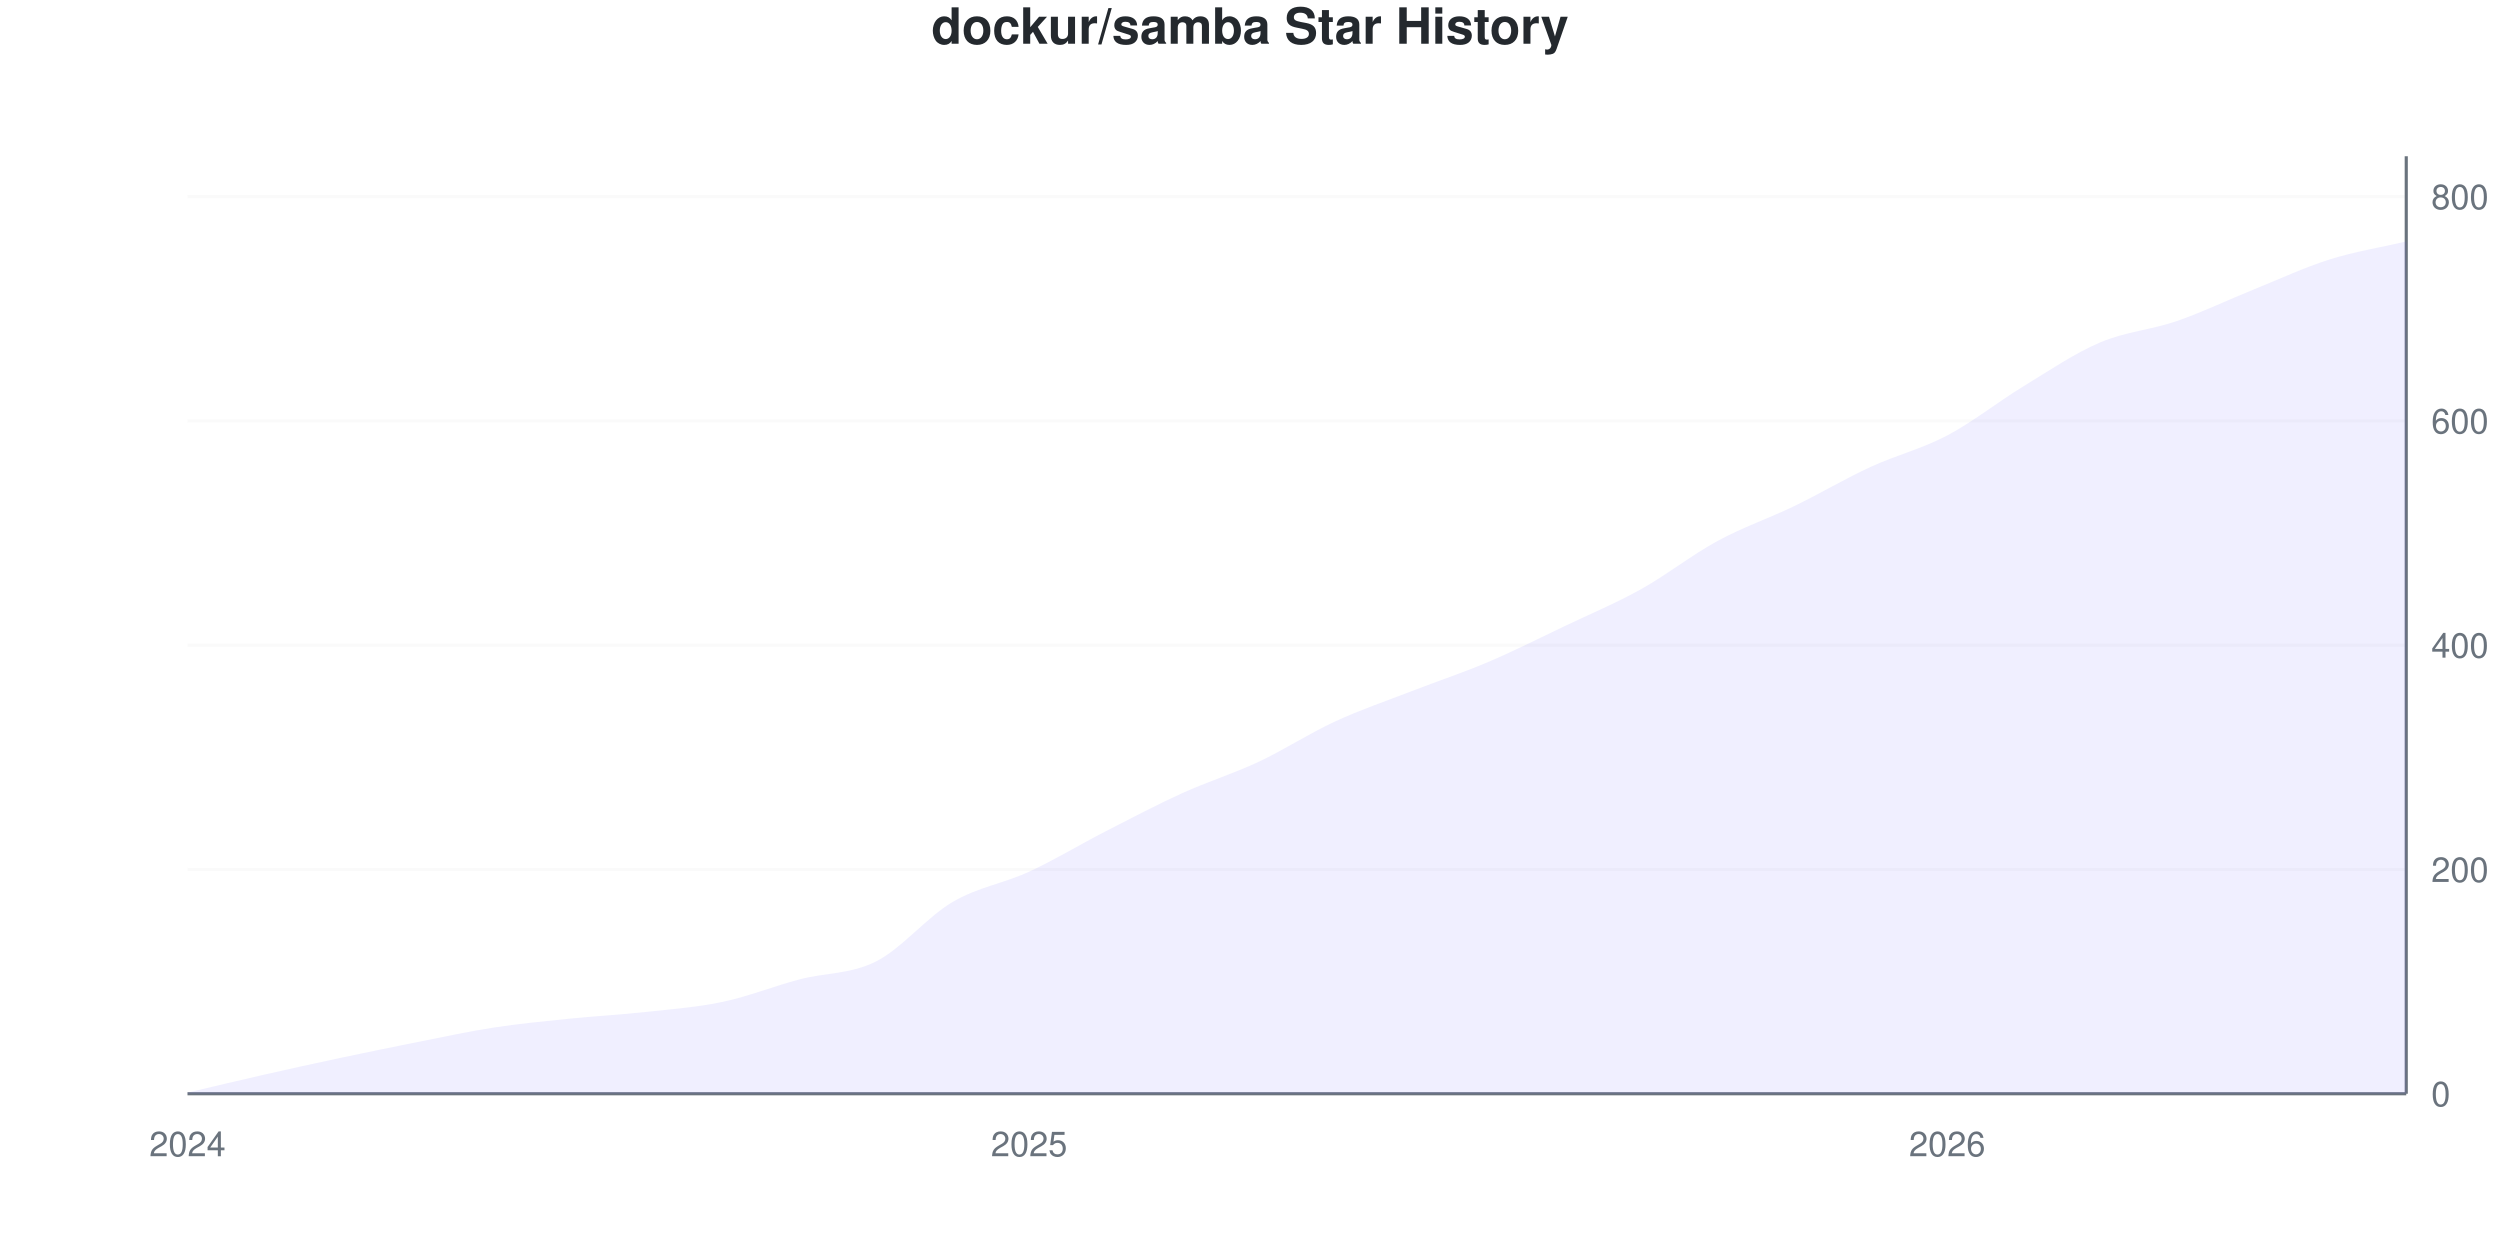
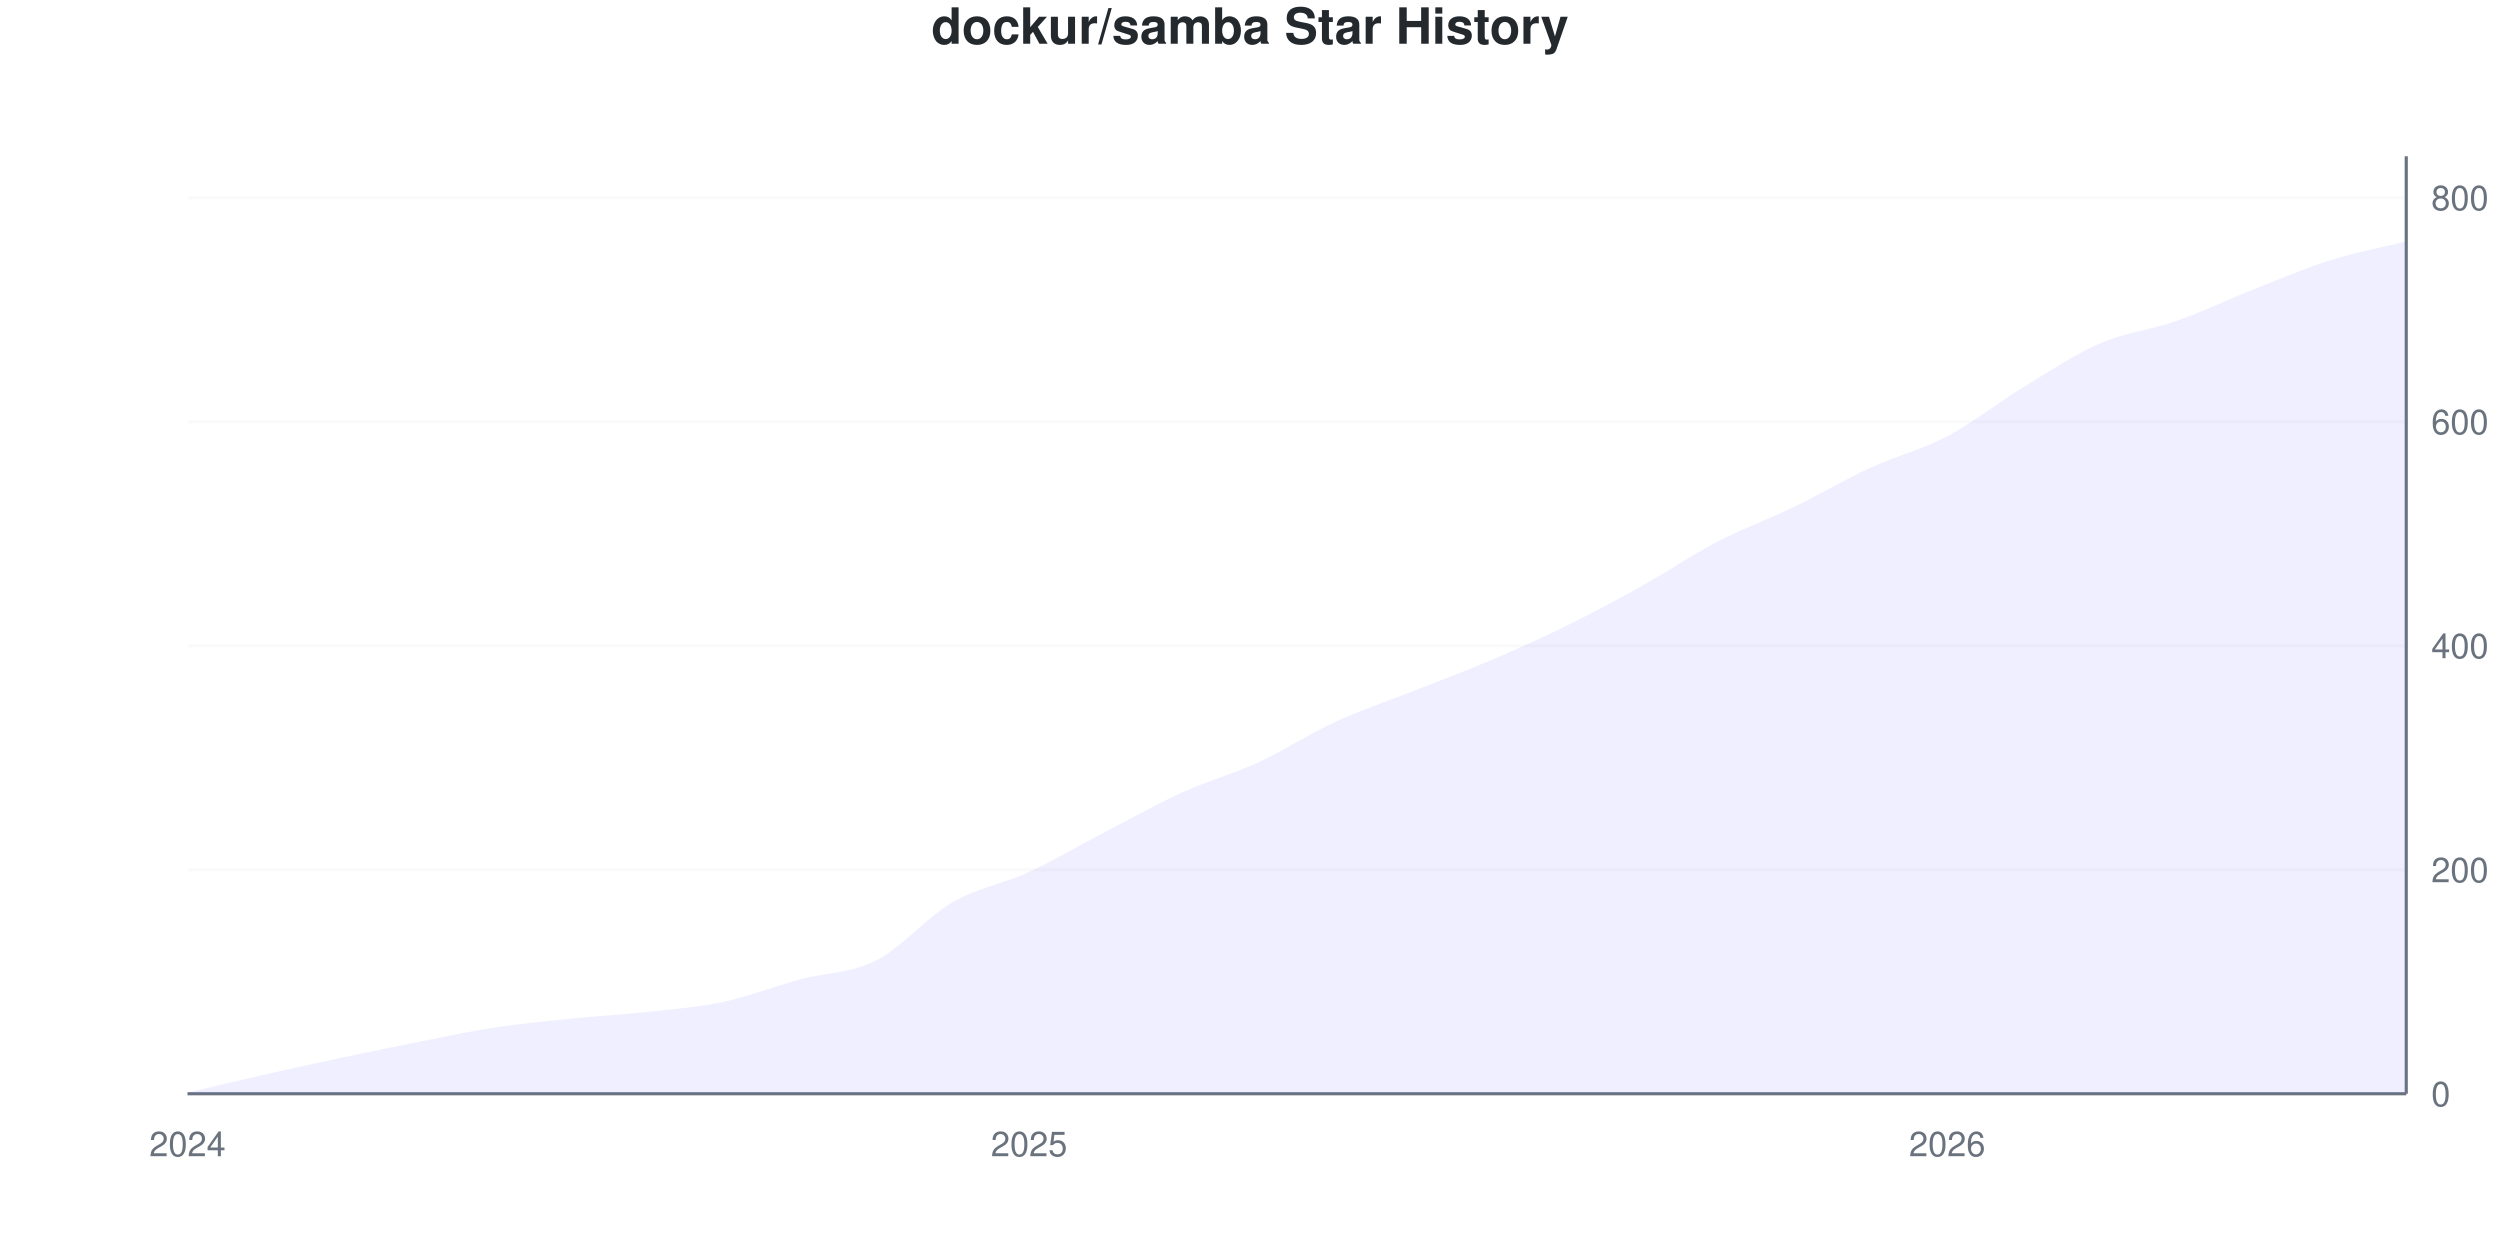
<svg xmlns="http://www.w3.org/2000/svg" viewBox="0 0 800 400" width="800" height="400">
  <style>
    @keyframes drawLine {
      to { stroke-dashoffset: 0; }
    }
    @keyframes fadeInPoint {
      from { opacity: 0; }
      to { opacity: 1; }
    }
    .data-line-0 {
-       stroke-dasharray: 1154;
-       stroke-dashoffset: 1154;
+       stroke-dasharray: 1153;
+       stroke-dashoffset: 1153;
      animation: drawLine 2s ease-out forwards;
    }
    .data-point {
      opacity: 0;
      animation: fadeInPoint 0.5s ease-out forwards;
    }
    .chart-bg { fill: #fff; }
    .chart-text { fill: #24292e; }
    .chart-muted { fill: #6a737d; }
    .chart-grid { stroke: #eee; }
    .chart-axis { stroke: #6a737d; }
    @media (prefers-color-scheme: dark) {
      .chart-bg { fill: #0d1117; }
      .chart-text { fill: #e6edf3; }
      .chart-muted { fill: #8b949e; }
      .chart-grid { stroke: #21262d; }
      .chart-axis { stroke: #8b949e; }
    }
  </style>
  <rect width="800" height="400" class="chart-bg" />
  <text x="400" y="14" text-anchor="middle" class="chart-text" font-size="16" font-weight="bold" font-family="-apple-system, BlinkMacSystemFont, 'Segoe UI', Helvetica, Arial, sans-serif">dockur/samba Star History</text>
  <g class="grid">
    <line x1="60" y1="350" x2="770" y2="350" class="chart-grid" stroke-opacity="0.3" />
    <text x="778" y="354" text-anchor="start" class="chart-muted" font-size="11" font-family="-apple-system, BlinkMacSystemFont, 'Segoe UI', Helvetica, Arial, sans-serif">0</text>
-     <line x1="60" y1="278.23" x2="770" y2="278.23" class="chart-grid" stroke-opacity="0.3" />
-     <text x="778" y="282.23" text-anchor="start" class="chart-muted" font-size="11" font-family="-apple-system, BlinkMacSystemFont, 'Segoe UI', Helvetica, Arial, sans-serif">200</text>
-     <line x1="60" y1="206.459" x2="770" y2="206.459" class="chart-grid" stroke-opacity="0.3" />
-     <text x="778" y="210.459" text-anchor="start" class="chart-muted" font-size="11" font-family="-apple-system, BlinkMacSystemFont, 'Segoe UI', Helvetica, Arial, sans-serif">400</text>
-     <line x1="60" y1="134.689" x2="770" y2="134.689" class="chart-grid" stroke-opacity="0.3" />
-     <text x="778" y="138.689" text-anchor="start" class="chart-muted" font-size="11" font-family="-apple-system, BlinkMacSystemFont, 'Segoe UI', Helvetica, Arial, sans-serif">600</text>
-     <line x1="60" y1="62.919" x2="770" y2="62.919" class="chart-grid" stroke-opacity="0.3" />
-     <text x="778" y="66.919" text-anchor="start" class="chart-muted" font-size="11" font-family="-apple-system, BlinkMacSystemFont, 'Segoe UI', Helvetica, Arial, sans-serif">800</text>
+     <line x1="60" y1="278.315" x2="770" y2="278.315" class="chart-grid" stroke-opacity="0.3" />
+     <text x="778" y="282.315" text-anchor="start" class="chart-muted" font-size="11" font-family="-apple-system, BlinkMacSystemFont, 'Segoe UI', Helvetica, Arial, sans-serif">200</text>
+     <line x1="60" y1="206.631" x2="770" y2="206.631" class="chart-grid" stroke-opacity="0.3" />
+     <text x="778" y="210.631" text-anchor="start" class="chart-muted" font-size="11" font-family="-apple-system, BlinkMacSystemFont, 'Segoe UI', Helvetica, Arial, sans-serif">400</text>
+     <line x1="60" y1="134.946" x2="770" y2="134.946" class="chart-grid" stroke-opacity="0.3" />
+     <text x="778" y="138.946" text-anchor="start" class="chart-muted" font-size="11" font-family="-apple-system, BlinkMacSystemFont, 'Segoe UI', Helvetica, Arial, sans-serif">600</text>
+     <line x1="60" y1="63.262" x2="770" y2="63.262" class="chart-grid" stroke-opacity="0.3" />
+     <text x="778" y="67.262" text-anchor="start" class="chart-muted" font-size="11" font-family="-apple-system, BlinkMacSystemFont, 'Segoe UI', Helvetica, Arial, sans-serif">800</text>
  </g>
  <g class="milestones">
    
  </g>
  <g class="x-axis">
    <text x="60" y="370" text-anchor="middle" class="chart-muted" font-size="11" font-family="-apple-system, BlinkMacSystemFont, 'Segoe UI', Helvetica, Arial, sans-serif">2024</text>
    <text x="329.31" y="370" text-anchor="middle" class="chart-muted" font-size="11" font-family="-apple-system, BlinkMacSystemFont, 'Segoe UI', Helvetica, Arial, sans-serif">2025</text>
    <text x="623.103" y="370" text-anchor="middle" class="chart-muted" font-size="11" font-family="-apple-system, BlinkMacSystemFont, 'Segoe UI', Helvetica, Arial, sans-serif">2026</text>
  </g>
  <line x1="770" y1="50" x2="770" y2="350" class="chart-axis" stroke-width="1" />
  <line x1="60" y1="350" x2="770" y2="350" class="chart-axis" stroke-width="1" />
-   <path d="M60,350 L60,349.641 C68.161,347.727 76.322,345.754 84.483,343.9 C92.644,342.045 100.805,340.251 108.966,338.517 C117.126,336.782 125.287,335.108 133.448,333.493 C141.609,331.878 149.77,330.084 157.931,328.828 C166.092,327.572 174.253,326.794 182.414,325.957 C190.575,325.12 198.736,324.701 206.897,323.804 C215.057,322.907 223.218,322.309 231.379,320.574 C239.54,318.84 247.701,315.55 255.862,313.397 C264.023,311.244 272.184,311.782 280.345,307.656 C288.506,303.529 296.667,293.421 304.828,288.636 C312.989,283.852 321.149,282.715 329.31,278.947 C337.471,275.179 345.632,270.215 353.793,266.029 C361.954,261.842 370.115,257.536 378.276,253.828 C386.437,250.12 394.598,247.608 402.759,243.78 C410.92,239.952 419.08,234.629 427.241,230.861 C435.402,227.093 443.563,224.342 451.724,221.172 C459.885,218.002 468.046,215.311 476.207,211.842 C484.368,208.373 492.529,204.246 500.69,200.359 C508.851,196.471 517.011,193.062 525.172,188.517 C533.333,183.971 541.494,177.512 549.655,173.086 C557.816,168.66 565.977,165.909 574.138,161.962 C582.299,158.014 590.46,153.17 598.621,149.402 C606.782,145.634 614.943,143.66 623.103,139.354 C631.264,135.048 639.425,128.529 647.586,123.565 C655.747,118.6 663.908,113.038 672.069,109.569 C680.23,106.1 688.391,105.562 696.552,102.751 C704.713,99.94 712.874,95.993 721.034,92.703 C729.195,89.414 737.356,85.586 745.517,83.014 C753.678,80.443 761.839,79.187 770,77.273 L770,350 L60,350 Z" fill="#6b63ff" fill-opacity="0.1" />
-   <path d="M60,350 L60,349.641 C68.161,347.727 76.322,345.754 84.483,343.9 C92.644,342.045 100.805,340.251 108.966,338.517 C117.126,336.782 125.287,335.108 133.448,333.493 C141.609,331.878 149.77,330.084 157.931,328.828 C166.092,327.572 174.253,326.794 182.414,325.957 C190.575,325.12 198.736,324.701 206.897,323.804 C215.057,322.907 223.218,322.309 231.379,320.574 C239.54,318.84 247.701,315.55 255.862,313.397 C264.023,311.244 272.184,311.782 280.345,307.656 C288.506,303.529 296.667,293.421 304.828,288.636 C312.989,283.852 321.149,282.715 329.31,278.947 C337.471,275.179 345.632,270.215 353.793,266.029 C361.954,261.842 370.115,257.536 378.276,253.828 C386.437,250.12 394.598,247.608 402.759,243.78 C410.92,239.952 419.08,234.629 427.241,230.861 C435.402,227.093 443.563,224.342 451.724,221.172 C459.885,218.002 468.046,215.311 476.207,211.842 C484.368,208.373 492.529,204.246 500.69,200.359 C508.851,196.471 517.011,193.062 525.172,188.517 C533.333,183.971 541.494,177.512 549.655,173.086 C557.816,168.66 565.977,165.909 574.138,161.962 C582.299,158.014 590.46,153.17 598.621,149.402 C606.782,145.634 614.943,143.66 623.103,139.354 C631.264,135.048 639.425,128.529 647.586,123.565 C655.747,118.6 663.908,113.038 672.069,109.569 C680.23,106.1 688.391,105.562 696.552,102.751 C704.713,99.94 712.874,95.993 721.034,92.703 C729.195,89.414 737.356,85.586 745.517,83.014 C753.678,80.443 761.839,79.187 770,77.273" fill="none" stroke="#6b63ff" stroke-width="2.5" class="data-line-0" />
+   <path d="M60,350 L60,349.642 C68.161,347.73 76.322,345.759 84.483,343.907 C92.644,342.055 100.805,340.263 108.966,338.53 C117.126,336.798 125.287,335.125 133.448,333.513 C141.609,331.9 149.77,330.108 157.931,328.853 C166.092,327.599 174.253,326.822 182.414,325.986 C190.575,325.149 198.736,324.731 206.897,323.835 C215.057,322.939 223.218,322.342 231.379,320.609 C239.54,318.877 247.701,315.651 255.862,313.441 C264.023,311.231 272.184,311.47 280.345,307.348 C288.506,303.226 296.667,293.429 304.828,288.71 C312.989,283.99 321.149,282.796 329.31,279.032 C337.471,275.269 345.632,270.37 353.793,266.129 C361.954,261.888 370.115,257.288 378.276,253.584 C386.437,249.881 394.598,247.67 402.759,243.907 C410.92,240.143 419.08,234.767 427.241,231.004 C435.402,227.24 443.563,224.552 451.724,221.326 C459.885,218.1 468.046,215.114 476.207,211.649 C484.368,208.184 492.529,204.54 500.69,200.538 C508.851,196.535 517.011,192.174 525.172,187.634 C533.333,183.094 541.494,177.539 549.655,173.297 C557.816,169.056 565.977,166.129 574.138,162.186 C582.299,158.244 590.46,153.405 598.621,149.642 C606.782,145.878 614.943,143.907 623.103,139.606 C631.264,135.305 639.425,128.793 647.586,123.835 C655.747,118.877 663.908,113.381 672.069,109.857 C680.23,106.332 688.391,105.556 696.552,102.688 C704.713,99.821 712.874,95.878 721.034,92.652 C729.195,89.427 737.356,85.902 745.517,83.333 C753.678,80.765 761.839,79.271 770,77.24 L770,350 L60,350 Z" fill="#6b63ff" fill-opacity="0.1" />
+   <path d="M60,350 L60,349.642 C68.161,347.73 76.322,345.759 84.483,343.907 C92.644,342.055 100.805,340.263 108.966,338.53 C117.126,336.798 125.287,335.125 133.448,333.513 C141.609,331.9 149.77,330.108 157.931,328.853 C166.092,327.599 174.253,326.822 182.414,325.986 C190.575,325.149 198.736,324.731 206.897,323.835 C215.057,322.939 223.218,322.342 231.379,320.609 C239.54,318.877 247.701,315.651 255.862,313.441 C264.023,311.231 272.184,311.47 280.345,307.348 C288.506,303.226 296.667,293.429 304.828,288.71 C312.989,283.99 321.149,282.796 329.31,279.032 C337.471,275.269 345.632,270.37 353.793,266.129 C361.954,261.888 370.115,257.288 378.276,253.584 C386.437,249.881 394.598,247.67 402.759,243.907 C410.92,240.143 419.08,234.767 427.241,231.004 C435.402,227.24 443.563,224.552 451.724,221.326 C459.885,218.1 468.046,215.114 476.207,211.649 C484.368,208.184 492.529,204.54 500.69,200.538 C508.851,196.535 517.011,192.174 525.172,187.634 C533.333,183.094 541.494,177.539 549.655,173.297 C557.816,169.056 565.977,166.129 574.138,162.186 C582.299,158.244 590.46,153.405 598.621,149.642 C606.782,145.878 614.943,143.907 623.103,139.606 C631.264,135.305 639.425,128.793 647.586,123.835 C655.747,118.877 663.908,113.381 672.069,109.857 C680.23,106.332 688.391,105.556 696.552,102.688 C704.713,99.821 712.874,95.878 721.034,92.652 C729.195,89.427 737.356,85.902 745.517,83.333 C753.678,80.765 761.839,79.271 770,77.24" fill="none" stroke="#6b63ff" stroke-width="2.5" class="data-line-0" />
  <g class="points">
-     <circle cx="60" cy="349.641" r="4" fill="#6b63ff" class="data-point" style="animation-delay: 1.50s" />
-     <circle cx="84.483" cy="343.9" r="4" fill="#6b63ff" class="data-point" style="animation-delay: 1.55s" />
-     <circle cx="108.966" cy="338.517" r="4" fill="#6b63ff" class="data-point" style="animation-delay: 1.60s" />
-     <circle cx="133.448" cy="333.493" r="4" fill="#6b63ff" class="data-point" style="animation-delay: 1.65s" />
-     <circle cx="157.931" cy="328.828" r="4" fill="#6b63ff" class="data-point" style="animation-delay: 1.70s" />
-     <circle cx="182.414" cy="325.957" r="4" fill="#6b63ff" class="data-point" style="animation-delay: 1.75s" />
-     <circle cx="206.897" cy="323.804" r="4" fill="#6b63ff" class="data-point" style="animation-delay: 1.80s" />
-     <circle cx="231.379" cy="320.574" r="4" fill="#6b63ff" class="data-point" style="animation-delay: 1.85s" />
-     <circle cx="255.862" cy="313.397" r="4" fill="#6b63ff" class="data-point" style="animation-delay: 1.90s" />
-     <circle cx="280.345" cy="307.656" r="4" fill="#6b63ff" class="data-point" style="animation-delay: 1.95s" />
-     <circle cx="304.828" cy="288.636" r="4" fill="#6b63ff" class="data-point" style="animation-delay: 2.00s" />
-     <circle cx="329.31" cy="278.947" r="4" fill="#6b63ff" class="data-point" style="animation-delay: 2.05s" />
-     <circle cx="353.793" cy="266.029" r="4" fill="#6b63ff" class="data-point" style="animation-delay: 2.10s" />
-     <circle cx="378.276" cy="253.828" r="4" fill="#6b63ff" class="data-point" style="animation-delay: 2.15s" />
-     <circle cx="402.759" cy="243.78" r="4" fill="#6b63ff" class="data-point" style="animation-delay: 2.20s" />
-     <circle cx="427.241" cy="230.861" r="4" fill="#6b63ff" class="data-point" style="animation-delay: 2.25s" />
-     <circle cx="451.724" cy="221.172" r="4" fill="#6b63ff" class="data-point" style="animation-delay: 2.30s" />
-     <circle cx="476.207" cy="211.842" r="4" fill="#6b63ff" class="data-point" style="animation-delay: 2.35s" />
-     <circle cx="500.69" cy="200.359" r="4" fill="#6b63ff" class="data-point" style="animation-delay: 2.40s" />
-     <circle cx="525.172" cy="188.517" r="4" fill="#6b63ff" class="data-point" style="animation-delay: 2.45s" />
-     <circle cx="549.655" cy="173.086" r="4" fill="#6b63ff" class="data-point" style="animation-delay: 2.50s" />
-     <circle cx="574.138" cy="161.962" r="4" fill="#6b63ff" class="data-point" style="animation-delay: 2.55s" />
-     <circle cx="598.621" cy="149.402" r="4" fill="#6b63ff" class="data-point" style="animation-delay: 2.60s" />
-     <circle cx="623.103" cy="139.354" r="4" fill="#6b63ff" class="data-point" style="animation-delay: 2.65s" />
-     <circle cx="647.586" cy="123.565" r="4" fill="#6b63ff" class="data-point" style="animation-delay: 2.70s" />
-     <circle cx="672.069" cy="109.569" r="4" fill="#6b63ff" class="data-point" style="animation-delay: 2.75s" />
-     <circle cx="696.552" cy="102.751" r="4" fill="#6b63ff" class="data-point" style="animation-delay: 2.80s" />
-     <circle cx="721.034" cy="92.703" r="4" fill="#6b63ff" class="data-point" style="animation-delay: 2.85s" />
-     <circle cx="745.517" cy="83.014" r="4" fill="#6b63ff" class="data-point" style="animation-delay: 2.90s" />
-     <circle cx="770" cy="77.273" r="4" fill="#6b63ff" class="data-point" style="animation-delay: 2.95s" />
+     <circle cx="60" cy="349.642" r="4" fill="#6b63ff" class="data-point" style="animation-delay: 1.50s" />
+     <circle cx="84.483" cy="343.907" r="4" fill="#6b63ff" class="data-point" style="animation-delay: 1.55s" />
+     <circle cx="108.966" cy="338.53" r="4" fill="#6b63ff" class="data-point" style="animation-delay: 1.60s" />
+     <circle cx="133.448" cy="333.513" r="4" fill="#6b63ff" class="data-point" style="animation-delay: 1.65s" />
+     <circle cx="157.931" cy="328.853" r="4" fill="#6b63ff" class="data-point" style="animation-delay: 1.70s" />
+     <circle cx="182.414" cy="325.986" r="4" fill="#6b63ff" class="data-point" style="animation-delay: 1.75s" />
+     <circle cx="206.897" cy="323.835" r="4" fill="#6b63ff" class="data-point" style="animation-delay: 1.80s" />
+     <circle cx="231.379" cy="320.609" r="4" fill="#6b63ff" class="data-point" style="animation-delay: 1.85s" />
+     <circle cx="255.862" cy="313.441" r="4" fill="#6b63ff" class="data-point" style="animation-delay: 1.90s" />
+     <circle cx="280.345" cy="307.348" r="4" fill="#6b63ff" class="data-point" style="animation-delay: 1.95s" />
+     <circle cx="304.828" cy="288.71" r="4" fill="#6b63ff" class="data-point" style="animation-delay: 2.00s" />
+     <circle cx="329.31" cy="279.032" r="4" fill="#6b63ff" class="data-point" style="animation-delay: 2.05s" />
+     <circle cx="353.793" cy="266.129" r="4" fill="#6b63ff" class="data-point" style="animation-delay: 2.10s" />
+     <circle cx="378.276" cy="253.584" r="4" fill="#6b63ff" class="data-point" style="animation-delay: 2.15s" />
+     <circle cx="402.759" cy="243.907" r="4" fill="#6b63ff" class="data-point" style="animation-delay: 2.20s" />
+     <circle cx="427.241" cy="231.004" r="4" fill="#6b63ff" class="data-point" style="animation-delay: 2.25s" />
+     <circle cx="451.724" cy="221.326" r="4" fill="#6b63ff" class="data-point" style="animation-delay: 2.30s" />
+     <circle cx="476.207" cy="211.649" r="4" fill="#6b63ff" class="data-point" style="animation-delay: 2.35s" />
+     <circle cx="500.69" cy="200.538" r="4" fill="#6b63ff" class="data-point" style="animation-delay: 2.40s" />
+     <circle cx="525.172" cy="187.634" r="4" fill="#6b63ff" class="data-point" style="animation-delay: 2.45s" />
+     <circle cx="549.655" cy="173.297" r="4" fill="#6b63ff" class="data-point" style="animation-delay: 2.50s" />
+     <circle cx="574.138" cy="162.186" r="4" fill="#6b63ff" class="data-point" style="animation-delay: 2.55s" />
+     <circle cx="598.621" cy="149.642" r="4" fill="#6b63ff" class="data-point" style="animation-delay: 2.60s" />
+     <circle cx="623.103" cy="139.606" r="4" fill="#6b63ff" class="data-point" style="animation-delay: 2.65s" />
+     <circle cx="647.586" cy="123.835" r="4" fill="#6b63ff" class="data-point" style="animation-delay: 2.70s" />
+     <circle cx="672.069" cy="109.857" r="4" fill="#6b63ff" class="data-point" style="animation-delay: 2.75s" />
+     <circle cx="696.552" cy="102.688" r="4" fill="#6b63ff" class="data-point" style="animation-delay: 2.80s" />
+     <circle cx="721.034" cy="92.652" r="4" fill="#6b63ff" class="data-point" style="animation-delay: 2.85s" />
+     <circle cx="745.517" cy="83.333" r="4" fill="#6b63ff" class="data-point" style="animation-delay: 2.90s" />
+     <circle cx="770" cy="77.24" r="4" fill="#6b63ff" class="data-point" style="animation-delay: 2.95s" />
  </g>
</svg>
